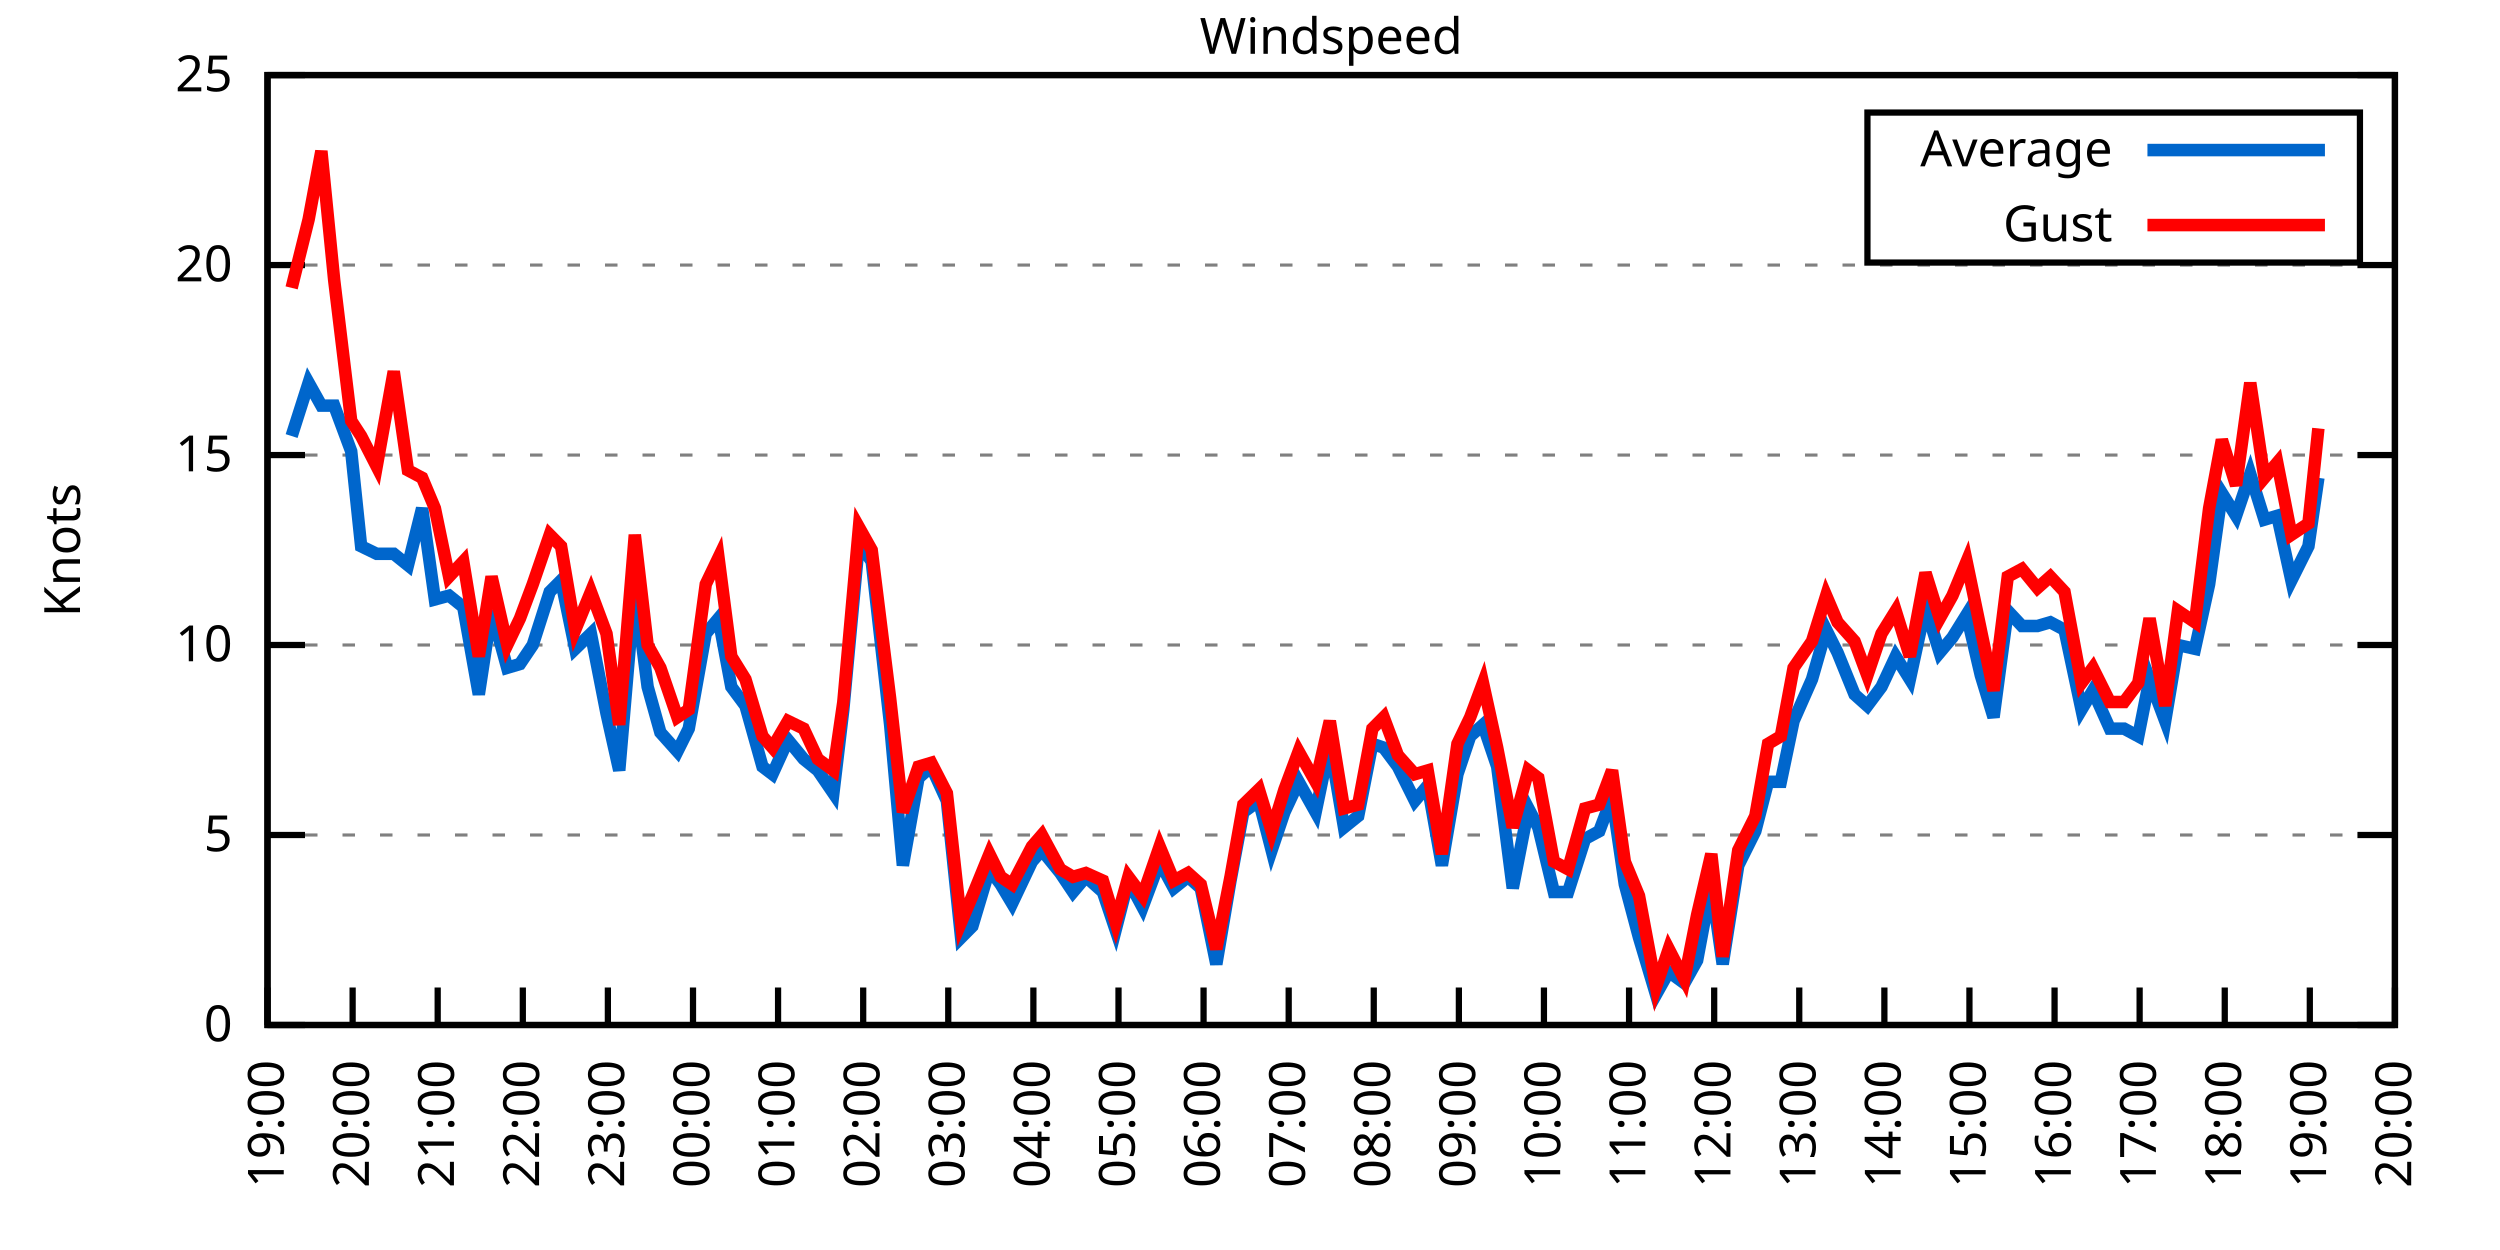
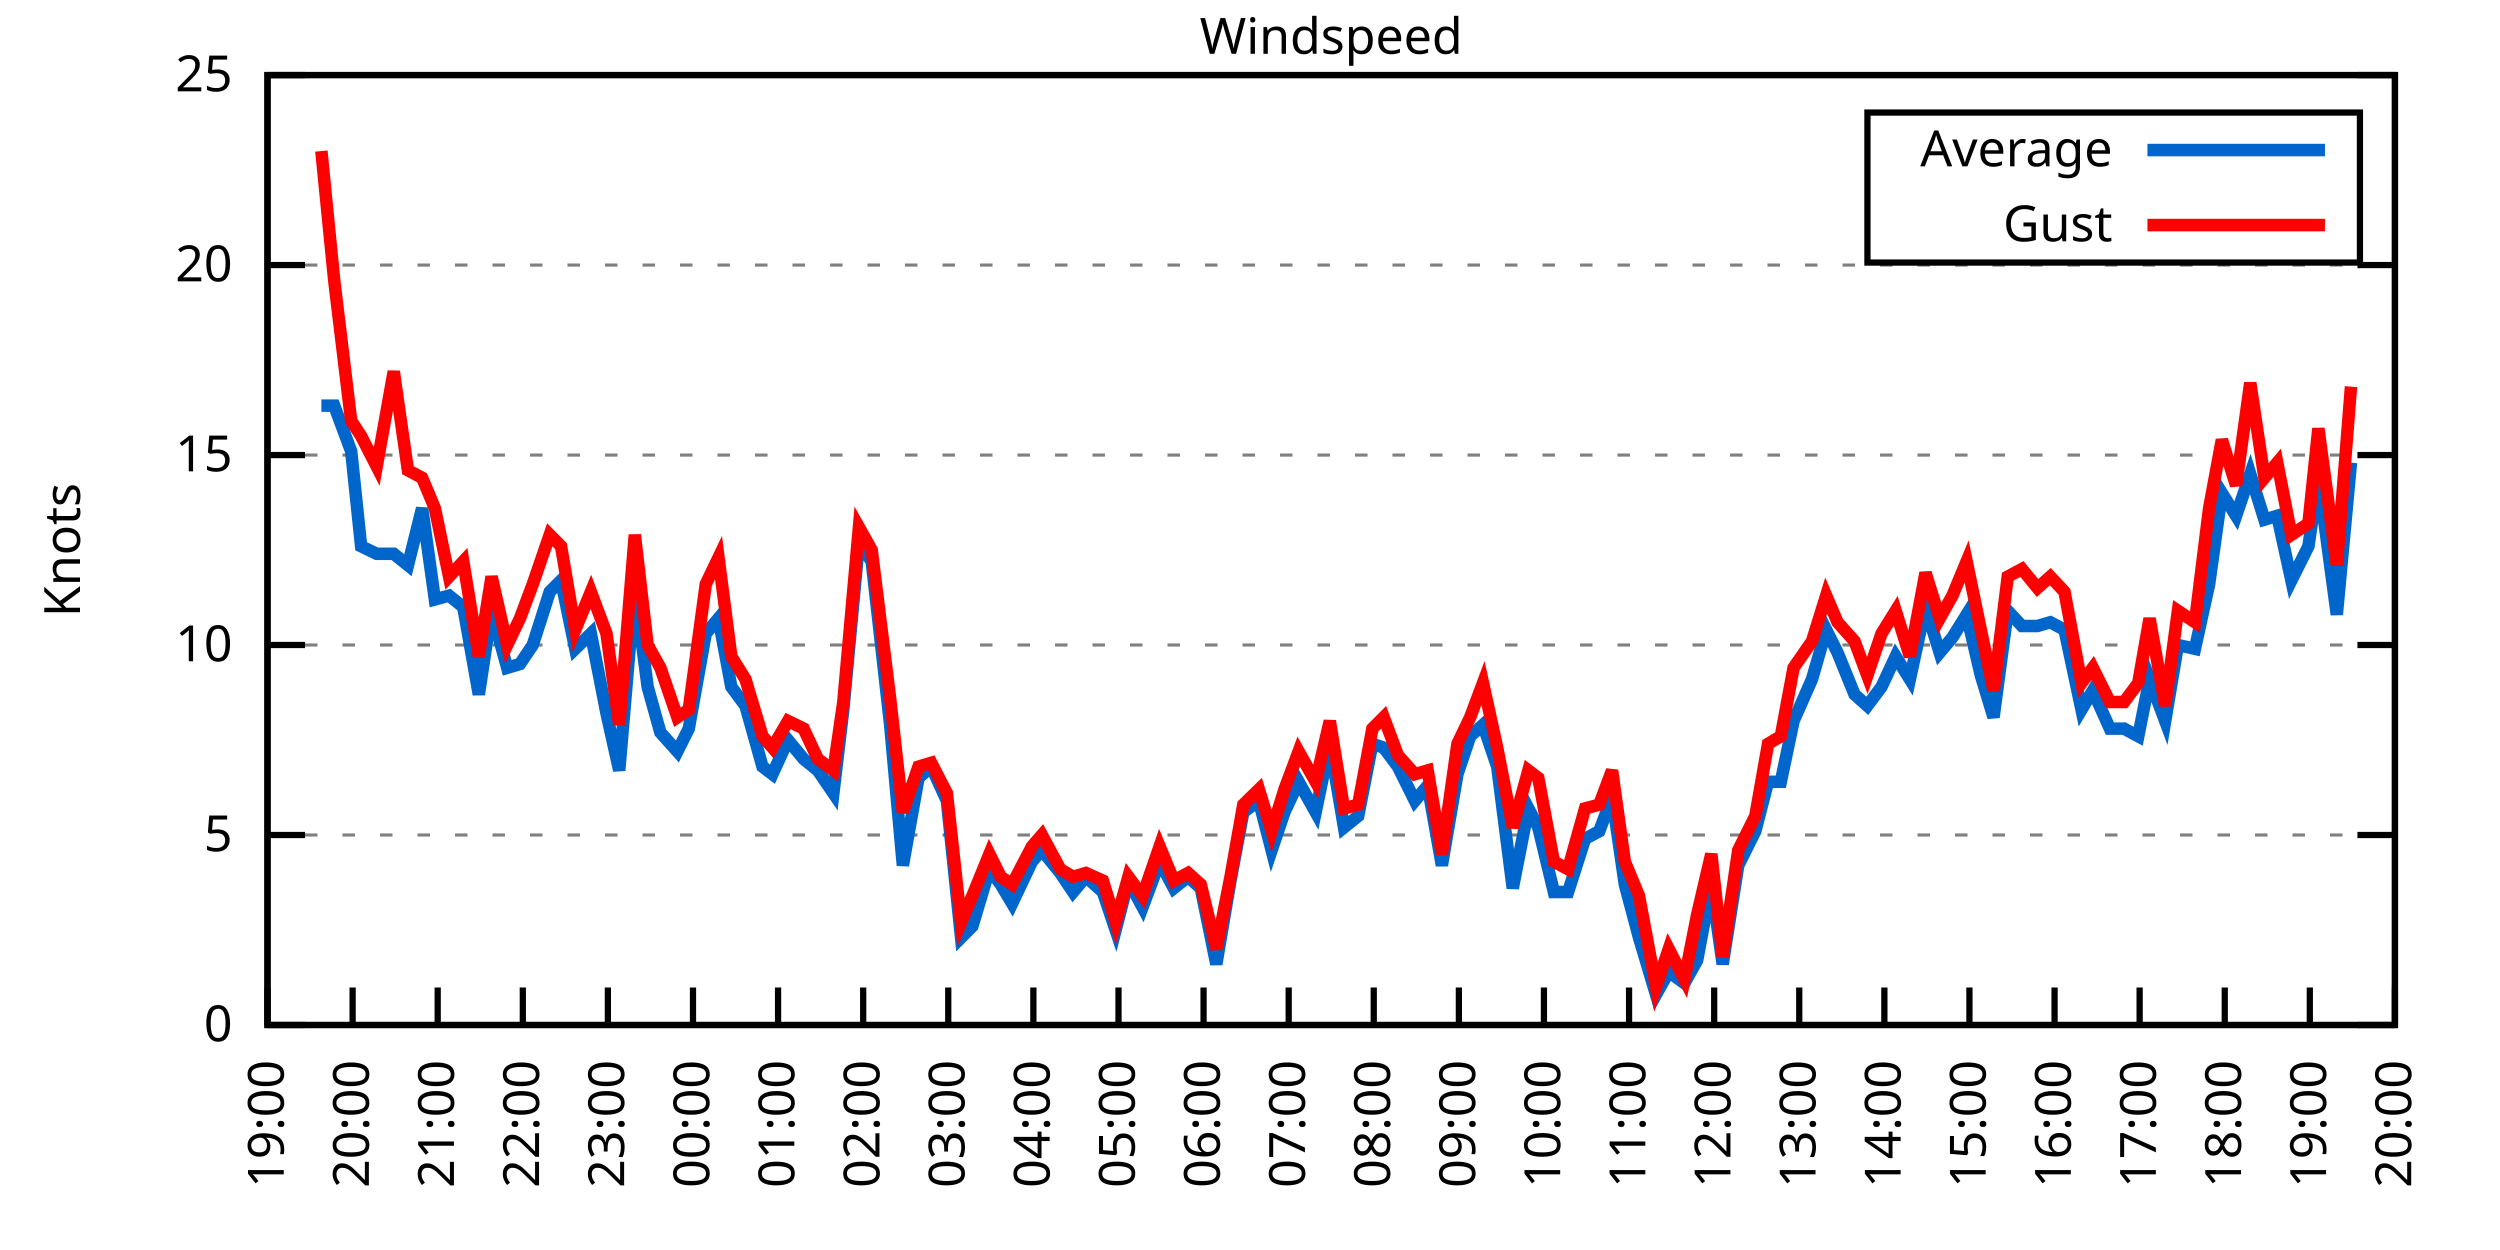
<svg xmlns="http://www.w3.org/2000/svg" xmlns:xlink="http://www.w3.org/1999/xlink" width="400" height="200" viewBox="0 0 400 200">
  <g id="gnuplot_canvas">
    <rect x="0" y="0" width="400" height="200" fill="none" />
    <defs>
      <circle id="gpDot" r="0.5" stroke-width="0.5" stroke="currentColor" />
      <path id="gpPt0" stroke-width="0.333" stroke="currentColor" d="M-1,0 h2 M0,-1 v2" />
      <path id="gpPt1" stroke-width="0.333" stroke="currentColor" d="M-1,-1 L1,1 M1,-1 L-1,1" />
      <path id="gpPt2" stroke-width="0.333" stroke="currentColor" d="M-1,0 L1,0 M0,-1 L0,1 M-1,-1 L1,1 M-1,1 L1,-1" />
      <rect id="gpPt3" stroke-width="0.333" stroke="currentColor" x="-1" y="-1" width="2" height="2" />
      <rect id="gpPt4" stroke-width="0.333" stroke="currentColor" fill="currentColor" x="-1" y="-1" width="2" height="2" />
      <circle id="gpPt5" stroke-width="0.333" stroke="currentColor" cx="0" cy="0" r="1" />
      <use xlink:href="#gpPt5" id="gpPt6" fill="currentColor" stroke="none" />
      <path id="gpPt7" stroke-width="0.333" stroke="currentColor" d="M0,-1.33 L-1.33,0.67 L1.33,0.67 z" />
      <use xlink:href="#gpPt7" id="gpPt8" fill="currentColor" stroke="none" />
      <use xlink:href="#gpPt7" id="gpPt9" stroke="currentColor" transform="rotate(180)" />
      <use xlink:href="#gpPt9" id="gpPt10" fill="currentColor" stroke="none" />
      <use xlink:href="#gpPt3" id="gpPt11" stroke="currentColor" transform="rotate(45)" />
      <use xlink:href="#gpPt11" id="gpPt12" fill="currentColor" stroke="none" />
      <path id="gpPt13" stroke-width="0.333" stroke="currentColor" d="M0,1.330 L1.265,0.411 L0.782,-1.067 L-0.782,-1.076 L-1.265,0.411 z" />
      <use xlink:href="#gpPt13" id="gpPt14" fill="currentColor" stroke="none" />
      <filter id="textbox" filterUnits="objectBoundingBox" x="0" y="0" height="1" width="1">
        <feFlood flood-color="white" flood-opacity="1" result="bgnd" />
        <feComposite in="SourceGraphic" in2="bgnd" operator="atop" />
      </filter>
      <filter id="greybox" filterUnits="objectBoundingBox" x="0" y="0" height="1" width="1">
        <feFlood flood-color="lightgrey" flood-opacity="1" result="grey" />
        <feComposite in="SourceGraphic" in2="grey" operator="atop" />
      </filter>
    </defs>
    <g fill="none" color="white" stroke="currentColor" stroke-width="1.00" stroke-linecap="butt" stroke-linejoin="miter">
</g>
    <g fill="none" color="black" stroke="currentColor" stroke-width="1.00" stroke-linecap="butt" stroke-linejoin="miter">
      <g stroke="none" shape-rendering="crispEdges">
        <polygon fill="rgb(255, 255, 255)" points="42.80,164.00 383.18,164.00 383.18,12.02 42.80,12.02 " />
      </g>
    </g>
    <g fill="none" color="black" stroke="currentColor" stroke-width="1.00" stroke-linecap="butt" stroke-linejoin="miter">
</g>
    <g fill="none" color="black" stroke="black" stroke-width="0.50" stroke-linecap="butt" stroke-linejoin="miter">
</g>
    <g fill="none" color="gray" stroke="currentColor" stroke-width="0.50" stroke-linecap="butt" stroke-linejoin="miter">
      <path stroke="gray" stroke-dasharray="2,4" class="gridline" d="M42.80,164.00 L383.19,164.00  " />
    </g>
    <g fill="none" color="gray" stroke="gray" stroke-width="1.00" stroke-linecap="butt" stroke-linejoin="miter">
</g>
    <g fill="none" color="black" stroke="currentColor" stroke-width="1.00" stroke-linecap="butt" stroke-linejoin="miter">
      <path stroke="black" d="M42.80,164.00 L48.80,164.00 M383.19,164.00 L377.19,164.00  " />
      <g transform="translate(37.20,166.60)" stroke="none" fill="black" font-family="Sans" font-size="8.00" text-anchor="end">
        <text>
          <tspan font-family="Sans"> 0</tspan>
        </text>
      </g>
    </g>
    <g fill="none" color="black" stroke="currentColor" stroke-width="1.00" stroke-linecap="butt" stroke-linejoin="miter">
</g>
    <g fill="none" color="black" stroke="black" stroke-width="0.50" stroke-linecap="butt" stroke-linejoin="miter">
</g>
    <g fill="none" color="gray" stroke="currentColor" stroke-width="0.50" stroke-linecap="butt" stroke-linejoin="miter">
      <path stroke="gray" stroke-dasharray="2,4" class="gridline" d="M42.80,133.60 L383.19,133.60  " />
    </g>
    <g fill="none" color="gray" stroke="gray" stroke-width="1.00" stroke-linecap="butt" stroke-linejoin="miter">
</g>
    <g fill="none" color="black" stroke="currentColor" stroke-width="1.00" stroke-linecap="butt" stroke-linejoin="miter">
      <path stroke="black" d="M42.80,133.60 L48.80,133.60 M383.19,133.60 L377.19,133.60  " />
      <g transform="translate(37.20,136.20)" stroke="none" fill="black" font-family="Sans" font-size="8.00" text-anchor="end">
        <text>
          <tspan font-family="Sans"> 5</tspan>
        </text>
      </g>
    </g>
    <g fill="none" color="black" stroke="currentColor" stroke-width="1.00" stroke-linecap="butt" stroke-linejoin="miter">
</g>
    <g fill="none" color="black" stroke="black" stroke-width="0.50" stroke-linecap="butt" stroke-linejoin="miter">
</g>
    <g fill="none" color="gray" stroke="currentColor" stroke-width="0.50" stroke-linecap="butt" stroke-linejoin="miter">
      <path stroke="gray" stroke-dasharray="2,4" class="gridline" d="M42.80,103.20 L383.19,103.20  " />
    </g>
    <g fill="none" color="gray" stroke="gray" stroke-width="1.00" stroke-linecap="butt" stroke-linejoin="miter">
</g>
    <g fill="none" color="black" stroke="currentColor" stroke-width="1.00" stroke-linecap="butt" stroke-linejoin="miter">
      <path stroke="black" d="M42.80,103.20 L48.80,103.20 M383.19,103.20 L377.19,103.20  " />
      <g transform="translate(37.20,105.80)" stroke="none" fill="black" font-family="Sans" font-size="8.00" text-anchor="end">
        <text>
          <tspan font-family="Sans"> 10</tspan>
        </text>
      </g>
    </g>
    <g fill="none" color="black" stroke="currentColor" stroke-width="1.00" stroke-linecap="butt" stroke-linejoin="miter">
</g>
    <g fill="none" color="black" stroke="black" stroke-width="0.50" stroke-linecap="butt" stroke-linejoin="miter">
</g>
    <g fill="none" color="gray" stroke="currentColor" stroke-width="0.50" stroke-linecap="butt" stroke-linejoin="miter">
      <path stroke="gray" stroke-dasharray="2,4" class="gridline" d="M42.80,72.81 L383.19,72.81  " />
    </g>
    <g fill="none" color="gray" stroke="gray" stroke-width="1.00" stroke-linecap="butt" stroke-linejoin="miter">
</g>
    <g fill="none" color="black" stroke="currentColor" stroke-width="1.00" stroke-linecap="butt" stroke-linejoin="miter">
      <path stroke="black" d="M42.80,72.81 L48.80,72.81 M383.19,72.81 L377.19,72.81  " />
      <g transform="translate(37.20,75.41)" stroke="none" fill="black" font-family="Sans" font-size="8.00" text-anchor="end">
        <text>
          <tspan font-family="Sans"> 15</tspan>
        </text>
      </g>
    </g>
    <g fill="none" color="black" stroke="currentColor" stroke-width="1.00" stroke-linecap="butt" stroke-linejoin="miter">
</g>
    <g fill="none" color="black" stroke="black" stroke-width="0.50" stroke-linecap="butt" stroke-linejoin="miter">
</g>
    <g fill="none" color="gray" stroke="currentColor" stroke-width="0.50" stroke-linecap="butt" stroke-linejoin="miter">
      <path stroke="gray" stroke-dasharray="2,4" class="gridline" d="M42.80,42.41 L383.19,42.41  " />
    </g>
    <g fill="none" color="gray" stroke="gray" stroke-width="1.00" stroke-linecap="butt" stroke-linejoin="miter">
</g>
    <g fill="none" color="black" stroke="currentColor" stroke-width="1.00" stroke-linecap="butt" stroke-linejoin="miter">
      <path stroke="black" d="M42.80,42.41 L48.80,42.41 M383.19,42.41 L377.19,42.41  " />
      <g transform="translate(37.20,45.01)" stroke="none" fill="black" font-family="Sans" font-size="8.00" text-anchor="end">
        <text>
          <tspan font-family="Sans"> 20</tspan>
        </text>
      </g>
    </g>
    <g fill="none" color="black" stroke="currentColor" stroke-width="1.00" stroke-linecap="butt" stroke-linejoin="miter">
</g>
    <g fill="none" color="black" stroke="black" stroke-width="0.50" stroke-linecap="butt" stroke-linejoin="miter">
</g>
    <g fill="none" color="gray" stroke="currentColor" stroke-width="0.50" stroke-linecap="butt" stroke-linejoin="miter">
      <path stroke="gray" stroke-dasharray="2,4" class="gridline" d="M42.80,12.01 L383.19,12.01  " />
    </g>
    <g fill="none" color="gray" stroke="gray" stroke-width="1.00" stroke-linecap="butt" stroke-linejoin="miter">
</g>
    <g fill="none" color="black" stroke="currentColor" stroke-width="1.00" stroke-linecap="butt" stroke-linejoin="miter">
      <path stroke="black" d="M42.80,12.01 L48.80,12.01 M383.19,12.01 L377.19,12.01  " />
      <g transform="translate(37.20,14.61)" stroke="none" fill="black" font-family="Sans" font-size="8.00" text-anchor="end">
        <text>
          <tspan font-family="Sans"> 25</tspan>
        </text>
      </g>
    </g>
    <g fill="none" color="black" stroke="currentColor" stroke-width="1.00" stroke-linecap="butt" stroke-linejoin="miter">
      <path stroke="black" d="M42.80,164.00 L42.80,158.00  " />
      <g transform="translate(45.40,169.60) rotate(270.00)" stroke="none" fill="black" font-family="Sans" font-size="8.00" text-anchor="end">
        <text>
          <tspan font-family="Sans">19:00</tspan>
        </text>
      </g>
    </g>
    <g fill="none" color="black" stroke="currentColor" stroke-width="1.00" stroke-linecap="butt" stroke-linejoin="miter">
      <path stroke="black" d="M56.42,164.00 L56.42,158.00  " />
      <g transform="translate(59.02,169.60) rotate(270.00)" stroke="none" fill="black" font-family="Sans" font-size="8.00" text-anchor="end">
        <text>
          <tspan font-family="Sans">20:00</tspan>
        </text>
      </g>
    </g>
    <g fill="none" color="black" stroke="currentColor" stroke-width="1.00" stroke-linecap="butt" stroke-linejoin="miter">
      <path stroke="black" d="M70.03,164.00 L70.03,158.00  " />
      <g transform="translate(72.63,169.60) rotate(270.00)" stroke="none" fill="black" font-family="Sans" font-size="8.00" text-anchor="end">
        <text>
          <tspan font-family="Sans">21:00</tspan>
        </text>
      </g>
    </g>
    <g fill="none" color="black" stroke="currentColor" stroke-width="1.00" stroke-linecap="butt" stroke-linejoin="miter">
      <path stroke="black" d="M83.65,164.00 L83.65,158.00  " />
      <g transform="translate(86.25,169.60) rotate(270.00)" stroke="none" fill="black" font-family="Sans" font-size="8.00" text-anchor="end">
        <text>
          <tspan font-family="Sans">22:00</tspan>
        </text>
      </g>
    </g>
    <g fill="none" color="black" stroke="currentColor" stroke-width="1.00" stroke-linecap="butt" stroke-linejoin="miter">
      <path stroke="black" d="M97.26,164.00 L97.26,158.00  " />
      <g transform="translate(99.86,169.60) rotate(270.00)" stroke="none" fill="black" font-family="Sans" font-size="8.00" text-anchor="end">
        <text>
          <tspan font-family="Sans">23:00</tspan>
        </text>
      </g>
    </g>
    <g fill="none" color="black" stroke="currentColor" stroke-width="1.00" stroke-linecap="butt" stroke-linejoin="miter">
      <path stroke="black" d="M110.88,164.00 L110.88,158.00  " />
      <g transform="translate(113.48,169.60) rotate(270.00)" stroke="none" fill="black" font-family="Sans" font-size="8.00" text-anchor="end">
        <text>
          <tspan font-family="Sans">00:00</tspan>
        </text>
      </g>
    </g>
    <g fill="none" color="black" stroke="currentColor" stroke-width="1.00" stroke-linecap="butt" stroke-linejoin="miter">
      <path stroke="black" d="M124.49,164.00 L124.49,158.00  " />
      <g transform="translate(127.09,169.60) rotate(270.00)" stroke="none" fill="black" font-family="Sans" font-size="8.00" text-anchor="end">
        <text>
          <tspan font-family="Sans">01:00</tspan>
        </text>
      </g>
    </g>
    <g fill="none" color="black" stroke="currentColor" stroke-width="1.00" stroke-linecap="butt" stroke-linejoin="miter">
      <path stroke="black" d="M138.11,164.00 L138.11,158.00  " />
      <g transform="translate(140.71,169.60) rotate(270.00)" stroke="none" fill="black" font-family="Sans" font-size="8.00" text-anchor="end">
        <text>
          <tspan font-family="Sans">02:00</tspan>
        </text>
      </g>
    </g>
    <g fill="none" color="black" stroke="currentColor" stroke-width="1.00" stroke-linecap="butt" stroke-linejoin="miter">
      <path stroke="black" d="M151.72,164.00 L151.72,158.00  " />
      <g transform="translate(154.32,169.60) rotate(270.00)" stroke="none" fill="black" font-family="Sans" font-size="8.00" text-anchor="end">
        <text>
          <tspan font-family="Sans">03:00</tspan>
        </text>
      </g>
    </g>
    <g fill="none" color="black" stroke="currentColor" stroke-width="1.00" stroke-linecap="butt" stroke-linejoin="miter">
      <path stroke="black" d="M165.34,164.00 L165.34,158.00  " />
      <g transform="translate(167.94,169.60) rotate(270.00)" stroke="none" fill="black" font-family="Sans" font-size="8.00" text-anchor="end">
        <text>
          <tspan font-family="Sans">04:00</tspan>
        </text>
      </g>
    </g>
    <g fill="none" color="black" stroke="currentColor" stroke-width="1.00" stroke-linecap="butt" stroke-linejoin="miter">
      <path stroke="black" d="M178.96,164.00 L178.96,158.00  " />
      <g transform="translate(181.56,169.60) rotate(270.00)" stroke="none" fill="black" font-family="Sans" font-size="8.00" text-anchor="end">
        <text>
          <tspan font-family="Sans">05:00</tspan>
        </text>
      </g>
    </g>
    <g fill="none" color="black" stroke="currentColor" stroke-width="1.00" stroke-linecap="butt" stroke-linejoin="miter">
      <path stroke="black" d="M192.57,164.00 L192.57,158.00  " />
      <g transform="translate(195.17,169.60) rotate(270.00)" stroke="none" fill="black" font-family="Sans" font-size="8.00" text-anchor="end">
        <text>
          <tspan font-family="Sans">06:00</tspan>
        </text>
      </g>
    </g>
    <g fill="none" color="black" stroke="currentColor" stroke-width="1.00" stroke-linecap="butt" stroke-linejoin="miter">
      <path stroke="black" d="M206.19,164.00 L206.19,158.00  " />
      <g transform="translate(208.79,169.60) rotate(270.00)" stroke="none" fill="black" font-family="Sans" font-size="8.00" text-anchor="end">
        <text>
          <tspan font-family="Sans">07:00</tspan>
        </text>
      </g>
    </g>
    <g fill="none" color="black" stroke="currentColor" stroke-width="1.00" stroke-linecap="butt" stroke-linejoin="miter">
      <path stroke="black" d="M219.80,164.00 L219.80,158.00  " />
      <g transform="translate(222.40,169.60) rotate(270.00)" stroke="none" fill="black" font-family="Sans" font-size="8.00" text-anchor="end">
        <text>
          <tspan font-family="Sans">08:00</tspan>
        </text>
      </g>
    </g>
    <g fill="none" color="black" stroke="currentColor" stroke-width="1.00" stroke-linecap="butt" stroke-linejoin="miter">
      <path stroke="black" d="M233.42,164.00 L233.42,158.00  " />
      <g transform="translate(236.02,169.60) rotate(270.00)" stroke="none" fill="black" font-family="Sans" font-size="8.00" text-anchor="end">
        <text>
          <tspan font-family="Sans">09:00</tspan>
        </text>
      </g>
    </g>
    <g fill="none" color="black" stroke="currentColor" stroke-width="1.00" stroke-linecap="butt" stroke-linejoin="miter">
      <path stroke="black" d="M247.03,164.00 L247.03,158.00  " />
      <g transform="translate(249.63,169.60) rotate(270.00)" stroke="none" fill="black" font-family="Sans" font-size="8.00" text-anchor="end">
        <text>
          <tspan font-family="Sans">10:00</tspan>
        </text>
      </g>
    </g>
    <g fill="none" color="black" stroke="currentColor" stroke-width="1.00" stroke-linecap="butt" stroke-linejoin="miter">
      <path stroke="black" d="M260.65,164.00 L260.65,158.00  " />
      <g transform="translate(263.25,169.60) rotate(270.00)" stroke="none" fill="black" font-family="Sans" font-size="8.00" text-anchor="end">
        <text>
          <tspan font-family="Sans">11:00</tspan>
        </text>
      </g>
    </g>
    <g fill="none" color="black" stroke="currentColor" stroke-width="1.00" stroke-linecap="butt" stroke-linejoin="miter">
      <path stroke="black" d="M274.27,164.00 L274.27,158.00  " />
      <g transform="translate(276.87,169.60) rotate(270.00)" stroke="none" fill="black" font-family="Sans" font-size="8.00" text-anchor="end">
        <text>
          <tspan font-family="Sans">12:00</tspan>
        </text>
      </g>
    </g>
    <g fill="none" color="black" stroke="currentColor" stroke-width="1.00" stroke-linecap="butt" stroke-linejoin="miter">
      <path stroke="black" d="M287.88,164.00 L287.88,158.00  " />
      <g transform="translate(290.48,169.60) rotate(270.00)" stroke="none" fill="black" font-family="Sans" font-size="8.00" text-anchor="end">
        <text>
          <tspan font-family="Sans">13:00</tspan>
        </text>
      </g>
    </g>
    <g fill="none" color="black" stroke="currentColor" stroke-width="1.00" stroke-linecap="butt" stroke-linejoin="miter">
      <path stroke="black" d="M301.50,164.00 L301.50,158.00  " />
      <g transform="translate(304.10,169.60) rotate(270.00)" stroke="none" fill="black" font-family="Sans" font-size="8.00" text-anchor="end">
        <text>
          <tspan font-family="Sans">14:00</tspan>
        </text>
      </g>
    </g>
    <g fill="none" color="black" stroke="currentColor" stroke-width="1.00" stroke-linecap="butt" stroke-linejoin="miter">
      <path stroke="black" d="M315.11,164.00 L315.11,158.00  " />
      <g transform="translate(317.71,169.60) rotate(270.00)" stroke="none" fill="black" font-family="Sans" font-size="8.00" text-anchor="end">
        <text>
          <tspan font-family="Sans">15:00</tspan>
        </text>
      </g>
    </g>
    <g fill="none" color="black" stroke="currentColor" stroke-width="1.00" stroke-linecap="butt" stroke-linejoin="miter">
      <path stroke="black" d="M328.73,164.00 L328.73,158.00  " />
      <g transform="translate(331.33,169.60) rotate(270.00)" stroke="none" fill="black" font-family="Sans" font-size="8.00" text-anchor="end">
        <text>
          <tspan font-family="Sans">16:00</tspan>
        </text>
      </g>
    </g>
    <g fill="none" color="black" stroke="currentColor" stroke-width="1.00" stroke-linecap="butt" stroke-linejoin="miter">
      <path stroke="black" d="M342.34,164.00 L342.34,158.00  " />
      <g transform="translate(344.94,169.60) rotate(270.00)" stroke="none" fill="black" font-family="Sans" font-size="8.00" text-anchor="end">
        <text>
          <tspan font-family="Sans">17:00</tspan>
        </text>
      </g>
    </g>
    <g fill="none" color="black" stroke="currentColor" stroke-width="1.00" stroke-linecap="butt" stroke-linejoin="miter">
      <path stroke="black" d="M355.96,164.00 L355.96,158.00  " />
      <g transform="translate(358.56,169.60) rotate(270.00)" stroke="none" fill="black" font-family="Sans" font-size="8.00" text-anchor="end">
        <text>
          <tspan font-family="Sans">18:00</tspan>
        </text>
      </g>
    </g>
    <g fill="none" color="black" stroke="currentColor" stroke-width="1.00" stroke-linecap="butt" stroke-linejoin="miter">
      <path stroke="black" d="M369.57,164.00 L369.57,158.00  " />
      <g transform="translate(372.17,169.60) rotate(270.00)" stroke="none" fill="black" font-family="Sans" font-size="8.00" text-anchor="end">
        <text>
          <tspan font-family="Sans">19:00</tspan>
        </text>
      </g>
    </g>
    <g fill="none" color="black" stroke="currentColor" stroke-width="1.00" stroke-linecap="butt" stroke-linejoin="miter">
      <path stroke="black" d="M383.19,164.00 L383.19,158.00  " />
      <g transform="translate(385.79,169.60) rotate(270.00)" stroke="none" fill="black" font-family="Sans" font-size="8.00" text-anchor="end">
        <text>
          <tspan font-family="Sans">20:00</tspan>
        </text>
      </g>
    </g>
    <g fill="none" color="black" stroke="currentColor" stroke-width="1.00" stroke-linecap="butt" stroke-linejoin="miter">
</g>
    <g fill="none" color="black" stroke="currentColor" stroke-width="1.00" stroke-linecap="butt" stroke-linejoin="miter">
      <path stroke="black" d="M42.80,12.01 L42.80,164.00 L383.19,164.00 L383.19,12.01 L42.80,12.01 Z  " />
    </g>
    <g fill="none" color="black" stroke="currentColor" stroke-width="1.00" stroke-linecap="butt" stroke-linejoin="miter">
</g>
    <g fill="none" color="black" stroke="currentColor" stroke-width="1.00" stroke-linecap="butt" stroke-linejoin="miter">
      <path stroke="black" d="M298.79,42.01 L298.79,18.01 L377.59,18.01 L377.59,42.01 L298.79,42.01 Z  " />
    </g>
    <g id="Windspeed_plot_1">
      <g fill="none" color="white" stroke="black" stroke-width="2.00" stroke-linecap="butt" stroke-linejoin="miter">
</g>
      <g fill="none" color="black" stroke="currentColor" stroke-width="2.00" stroke-linecap="butt" stroke-linejoin="miter">
        <g transform="translate(337.99,26.61)" stroke="none" fill="black" font-family="Sans" font-size="8.00" text-anchor="end">
          <text>
            <tspan font-family="Sans">Average</tspan>
          </text>
        </g>
      </g>
      <g fill="none" color="black" stroke="currentColor" stroke-width="2.00" stroke-linecap="butt" stroke-linejoin="miter">
-         <path stroke="rgb(  0, 102, 204)" d="M343.59,24.01 L371.99,24.01 M46.66,69.77 L49.38,61.25 L51.42,64.90 L53.47,64.90 L56.19,72.20 L57.78,87.40   L60.27,88.61 L63.00,88.61 L65.27,90.44 L67.54,81.32 L69.58,95.91 L71.85,95.30 L74.12,97.12 L76.61,111.11   L78.65,97.73 L81.15,106.85 L83.19,106.24 L85.24,103.20 L87.96,94.69 L89.77,92.87 L92.04,103.81 L94.54,101.38   L97.04,114.15 L99.08,123.27 L101.57,94.08 L103.62,109.89 L105.66,117.19 L108.38,120.23 L110.20,116.58 L112.92,101.38   L114.96,98.95 L117.01,109.89 L119.27,112.93 L122.00,122.66 L123.59,123.87 L126.08,118.40 L128.58,121.44 L130.85,123.27   L133.34,126.91 L134.93,113.54 L137.43,86.79 L139.47,89.83 L142.42,115.97 L144.46,138.47 L146.96,124.48 L149.00,122.66   L151.50,128.13 L153.77,150.02 L155.58,148.19 L158.31,139.07 L160.12,141.51 L161.94,144.55 L165.11,137.86 L166.70,136.03   L169.65,139.68 L171.69,142.72 L173.74,140.29 L176.46,142.72 L178.50,148.80 L180.54,140.90 L182.81,145.15 L185.54,137.86   L187.81,142.11 L190.08,140.29 L192.12,142.11 L194.61,154.27 L196.88,140.90 L198.93,129.95 L201.42,128.13 L203.46,136.03   L205.51,129.95 L207.78,125.09 L210.50,129.95 L212.77,119.01 L215.04,132.39 L217.31,130.56 L219.58,119.01 L221.39,119.62   L223.66,122.66 L226.38,128.13 L228.43,125.70 L230.70,138.47 L233.19,123.87 L235.23,117.80 L237.28,115.97 L239.55,122.66   L242.04,142.11 L244.54,129.35 L246.13,132.39 L248.62,142.72 L250.89,142.72 L253.61,134.21 L255.88,132.99 L257.93,127.52   L259.97,141.51 L262.24,150.02 L264.96,159.14 L267.00,155.49 L269.50,157.31 L271.54,153.66 L273.81,141.51 L275.63,154.27   L278.12,138.47 L280.85,132.99 L282.89,125.09 L284.93,125.09 L286.97,115.36 L289.92,108.68 L292.19,100.77 L294.01,104.42   L296.73,111.11 L298.77,112.93 L301.04,109.89 L303.31,105.03 L305.58,108.68 L308.08,97.12 L310.35,104.42 L312.39,101.99   L314.66,98.34 L316.93,108.07 L318.97,114.76 L321.24,97.73 L323.51,100.16 L326.00,100.16 L328.05,99.56 L330.32,100.77   L333.04,113.54 L334.85,110.50 L337.58,116.58 L339.85,116.58 L342.12,117.80 L343.93,108.68 L346.43,115.36 L348.47,103.20   L351.19,103.81 L353.46,93.48 L355.50,78.89 L357.77,82.53 L360.04,75.85 L362.31,83.14 L364.36,82.53 L366.62,92.87   L369.35,87.40 L370.94,76.45  " />
+         <path stroke="rgb(  0, 102, 204)" d="M343.59,24.01 L371.99,24.01 M51.42,64.90 L53.47,64.90 L56.19,72.20 L57.78,87.40 L60.27,88.61 L63.00,88.61   L65.27,90.44 L67.54,81.32 L69.58,95.91 L71.85,95.30 L74.12,97.12 L76.61,111.11 L78.65,97.73 L81.15,106.85   L83.19,106.24 L85.24,103.20 L87.96,94.69 L89.77,92.87 L92.04,103.81 L94.54,101.38 L97.04,114.15 L99.08,123.27   L101.57,94.08 L103.62,109.89 L105.66,117.19 L108.38,120.23 L110.20,116.58 L112.92,101.38 L114.96,98.95 L117.01,109.89   L119.27,112.93 L122.00,122.66 L123.59,123.87 L126.08,118.40 L128.58,121.44 L130.85,123.27 L133.34,126.91 L134.93,113.54   L137.43,86.79 L139.47,89.83 L142.42,115.97 L144.46,138.47 L146.96,124.48 L149.00,122.66 L151.50,128.13 L153.77,150.02   L155.58,148.19 L158.31,139.07 L160.12,141.51 L161.94,144.55 L165.11,137.86 L166.70,136.03 L169.65,139.68 L171.69,142.72   L173.74,140.29 L176.46,142.72 L178.50,148.80 L180.54,140.90 L182.81,145.15 L185.54,137.86 L187.81,142.11 L190.08,140.29   L192.12,142.11 L194.61,154.27 L196.88,140.90 L198.93,129.95 L201.42,128.13 L203.46,136.03 L205.51,129.95 L207.78,125.09   L210.50,129.95 L212.77,119.01 L215.04,132.39 L217.31,130.56 L219.58,119.01 L221.39,119.62 L223.66,122.66 L226.38,128.13   L228.43,125.70 L230.70,138.47 L233.19,123.87 L235.23,117.80 L237.28,115.97 L239.55,122.66 L242.04,142.11 L244.54,129.35   L246.13,132.39 L248.62,142.72 L250.89,142.72 L253.61,134.21 L255.88,132.99 L257.93,127.52 L259.97,141.51 L262.24,150.02   L264.96,159.14 L267.00,155.49 L269.50,157.31 L271.54,153.66 L273.81,141.51 L275.63,154.27 L278.12,138.47 L280.85,132.99   L282.89,125.09 L284.93,125.09 L286.97,115.36 L289.92,108.68 L292.19,100.77 L294.01,104.42 L296.73,111.11 L298.77,112.93   L301.04,109.89 L303.31,105.03 L305.58,108.68 L308.08,97.12 L310.35,104.42 L312.39,101.99 L314.66,98.34 L316.93,108.07   L318.97,114.76 L321.24,97.73 L323.51,100.16 L326.00,100.16 L328.05,99.56 L330.32,100.77 L333.04,113.54 L334.85,110.50   L337.58,116.58 L339.85,116.58 L342.12,117.80 L343.93,108.68 L346.43,115.36 L348.47,103.20 L351.19,103.81 L353.46,93.48   L355.50,78.89 L357.77,82.53 L360.04,75.85 L362.31,83.14 L364.36,82.53 L366.62,92.87 L369.35,87.40 L370.94,76.45   L373.89,98.34 L376.16,74.02  " />
      </g>
    </g>
    <g id="Windspeed_plot_2">
      <g fill="none" color="black" stroke="currentColor" stroke-width="2.00" stroke-linecap="butt" stroke-linejoin="miter">
        <g transform="translate(337.99,38.61)" stroke="none" fill="black" font-family="Sans" font-size="8.00" text-anchor="end">
          <text>
            <tspan font-family="Sans">Gust</tspan>
          </text>
        </g>
      </g>
      <g fill="none" color="black" stroke="currentColor" stroke-width="2.00" stroke-linecap="butt" stroke-linejoin="miter">
-         <path stroke="rgb(255,   0,   0)" d="M343.59,36.01 L371.99,36.01 M46.66,46.06 L49.38,35.11 L51.42,24.17 L53.47,44.84 L56.19,67.33 L57.78,69.77   L60.27,74.63 L63.00,59.43 L65.27,75.24 L67.54,76.45 L69.58,81.32 L71.85,92.26 L74.12,89.83 L76.61,105.03   L78.65,92.26 L81.15,103.20 L83.19,98.95 L85.24,93.48 L87.96,85.57 L89.77,87.40 L92.04,100.77 L94.54,94.69   L97.04,101.38 L99.08,115.97 L101.57,85.57 L103.62,103.20 L105.66,106.85 L108.38,114.76 L110.20,113.54 L112.92,93.48   L114.96,89.22 L117.01,105.03 L119.27,108.68 L122.00,117.80 L123.59,119.62 L126.08,115.36 L128.58,116.58 L130.85,121.44   L133.34,123.27 L134.93,112.32 L137.43,84.36 L139.47,88.00 L142.42,111.72 L144.46,129.95 L146.96,122.66 L149.00,122.05   L151.50,126.91 L153.77,147.59 L155.58,143.33 L158.31,136.64 L160.12,140.29 L161.94,141.51 L165.11,135.43 L166.70,133.60   L169.65,139.07 L171.69,140.29 L173.74,139.68 L176.46,140.90 L178.50,147.59 L180.54,140.29 L182.81,143.33 L185.54,135.43   L187.81,140.90 L190.08,139.68 L192.12,141.51 L194.61,151.84 L196.88,140.29 L198.93,128.74 L201.42,126.31 L203.46,132.99   L205.51,126.31 L207.78,120.23 L210.50,125.09 L212.77,115.36 L215.04,129.35 L217.31,128.74 L219.58,116.58 L221.39,114.76   L223.66,120.83 L226.38,123.87 L228.43,123.27 L230.70,136.64 L233.19,119.01 L235.23,114.76 L237.28,109.28 L239.55,119.62   L242.04,132.39 L244.54,123.27 L246.13,124.48 L248.62,137.86 L250.89,139.07 L253.61,129.35 L255.88,128.74 L257.93,123.27   L259.97,137.86 L262.24,143.33 L264.96,157.92 L267.00,151.84 L269.50,156.70 L271.54,146.37 L273.81,136.64 L275.63,153.06   L278.12,136.03 L280.85,130.56 L282.89,119.01 L284.93,117.80 L286.97,106.85 L289.92,102.60 L292.19,95.30 L294.01,99.56   L296.73,102.60 L298.77,108.07 L301.04,101.38 L303.31,97.73 L305.58,105.03 L308.08,91.65 L310.35,98.95 L312.39,95.30   L314.66,89.83 L316.93,100.77 L318.97,110.50 L321.24,92.26 L323.51,91.04 L326.00,94.08 L328.05,92.26 L330.32,94.69   L333.04,109.28 L334.85,106.85 L337.58,112.32 L339.85,112.32 L342.12,109.28 L343.93,98.95 L346.43,112.93 L348.47,97.73   L351.19,99.56 L353.46,81.32 L355.50,70.37 L357.77,77.67 L360.04,61.25 L362.31,76.45 L364.36,74.02 L366.62,85.57   L369.35,83.75 L370.94,68.55  " />
+         <path stroke="rgb(255,   0,   0)" d="M343.59,36.01 L371.99,36.01 M51.42,24.17 L53.47,44.84 L56.19,67.33 L57.78,69.77 L60.27,74.63 L63.00,59.43   L65.27,75.24 L67.54,76.45 L69.58,81.32 L71.85,92.26 L74.12,89.83 L76.61,105.03 L78.65,92.26 L81.15,103.20   L83.19,98.95 L85.24,93.48 L87.96,85.57 L89.77,87.40 L92.04,100.77 L94.54,94.69 L97.04,101.38 L99.08,115.97   L101.57,85.57 L103.62,103.20 L105.66,106.85 L108.38,114.76 L110.20,113.54 L112.92,93.48 L114.96,89.22 L117.01,105.03   L119.27,108.68 L122.00,117.80 L123.59,119.62 L126.08,115.36 L128.58,116.58 L130.85,121.44 L133.34,123.27 L134.93,112.32   L137.43,84.36 L139.47,88.00 L142.42,111.72 L144.46,129.95 L146.96,122.66 L149.00,122.05 L151.50,126.91 L153.77,147.59   L155.58,143.33 L158.31,136.64 L160.12,140.29 L161.94,141.51 L165.11,135.43 L166.70,133.60 L169.65,139.07 L171.69,140.29   L173.74,139.68 L176.46,140.90 L178.50,147.59 L180.54,140.29 L182.81,143.33 L185.54,135.43 L187.81,140.90 L190.08,139.68   L192.12,141.51 L194.61,151.84 L196.88,140.29 L198.93,128.74 L201.42,126.31 L203.46,132.99 L205.51,126.31 L207.78,120.23   L210.50,125.09 L212.77,115.36 L215.04,129.35 L217.31,128.74 L219.58,116.58 L221.39,114.76 L223.66,120.83 L226.38,123.87   L228.43,123.27 L230.70,136.64 L233.19,119.01 L235.23,114.76 L237.28,109.28 L239.55,119.62 L242.04,132.39 L244.54,123.27   L246.13,124.48 L248.62,137.86 L250.89,139.07 L253.61,129.35 L255.88,128.74 L257.93,123.27 L259.97,137.86 L262.24,143.33   L264.96,157.92 L267.00,151.84 L269.50,156.70 L271.54,146.37 L273.81,136.64 L275.63,153.06 L278.12,136.03 L280.85,130.56   L282.89,119.01 L284.93,117.80 L286.97,106.85 L289.92,102.60 L292.19,95.30 L294.01,99.56 L296.73,102.60 L298.77,108.07   L301.04,101.38 L303.31,97.73 L305.58,105.03 L308.08,91.65 L310.35,98.95 L312.39,95.30 L314.66,89.83 L316.93,100.77   L318.97,110.50 L321.24,92.26 L323.51,91.04 L326.00,94.08 L328.05,92.26 L330.32,94.69 L333.04,109.28 L334.85,106.85   L337.58,112.32 L339.85,112.32 L342.12,109.28 L343.93,98.95 L346.43,112.93 L348.47,97.73 L351.19,99.56 L353.46,81.32   L355.50,70.37 L357.77,77.67 L360.04,61.25 L362.31,76.45 L364.36,74.02 L366.62,85.57 L369.35,83.75 L370.94,68.55   L373.89,90.44 L376.16,61.86  " />
      </g>
    </g>
    <g fill="none" color="black" stroke="currentColor" stroke-width="2.00" stroke-linecap="butt" stroke-linejoin="miter">
</g>
    <g fill="none" color="black" stroke="black" stroke-width="1.00" stroke-linecap="butt" stroke-linejoin="miter">
</g>
    <g fill="none" color="black" stroke="currentColor" stroke-width="1.00" stroke-linecap="butt" stroke-linejoin="miter">
      <path stroke="black" d="M42.80,12.01 L42.80,164.00 L383.19,164.00 L383.19,12.01 L42.80,12.01 Z  " />
      <g transform="translate(12.80,88.01) rotate(270.00)" stroke="none" fill="black" font-family="Sans" font-size="8.00" text-anchor="middle">
        <text>
          <tspan font-family="Sans">Knots</tspan>
        </text>
      </g>
    </g>
    <g fill="none" color="black" stroke="currentColor" stroke-width="1.00" stroke-linecap="butt" stroke-linejoin="miter">
</g>
    <g fill="none" color="black" stroke="currentColor" stroke-width="1.00" stroke-linecap="butt" stroke-linejoin="miter">
      <g transform="translate(212.99,8.61)" stroke="none" fill="black" font-family="Sans" font-size="8.00" text-anchor="middle">
        <text>
          <tspan font-family="Sans">Windspeed</tspan>
        </text>
      </g>
    </g>
    <g fill="none" color="black" stroke="currentColor" stroke-width="1.00" stroke-linecap="butt" stroke-linejoin="miter">
</g>
  </g>
</svg>
